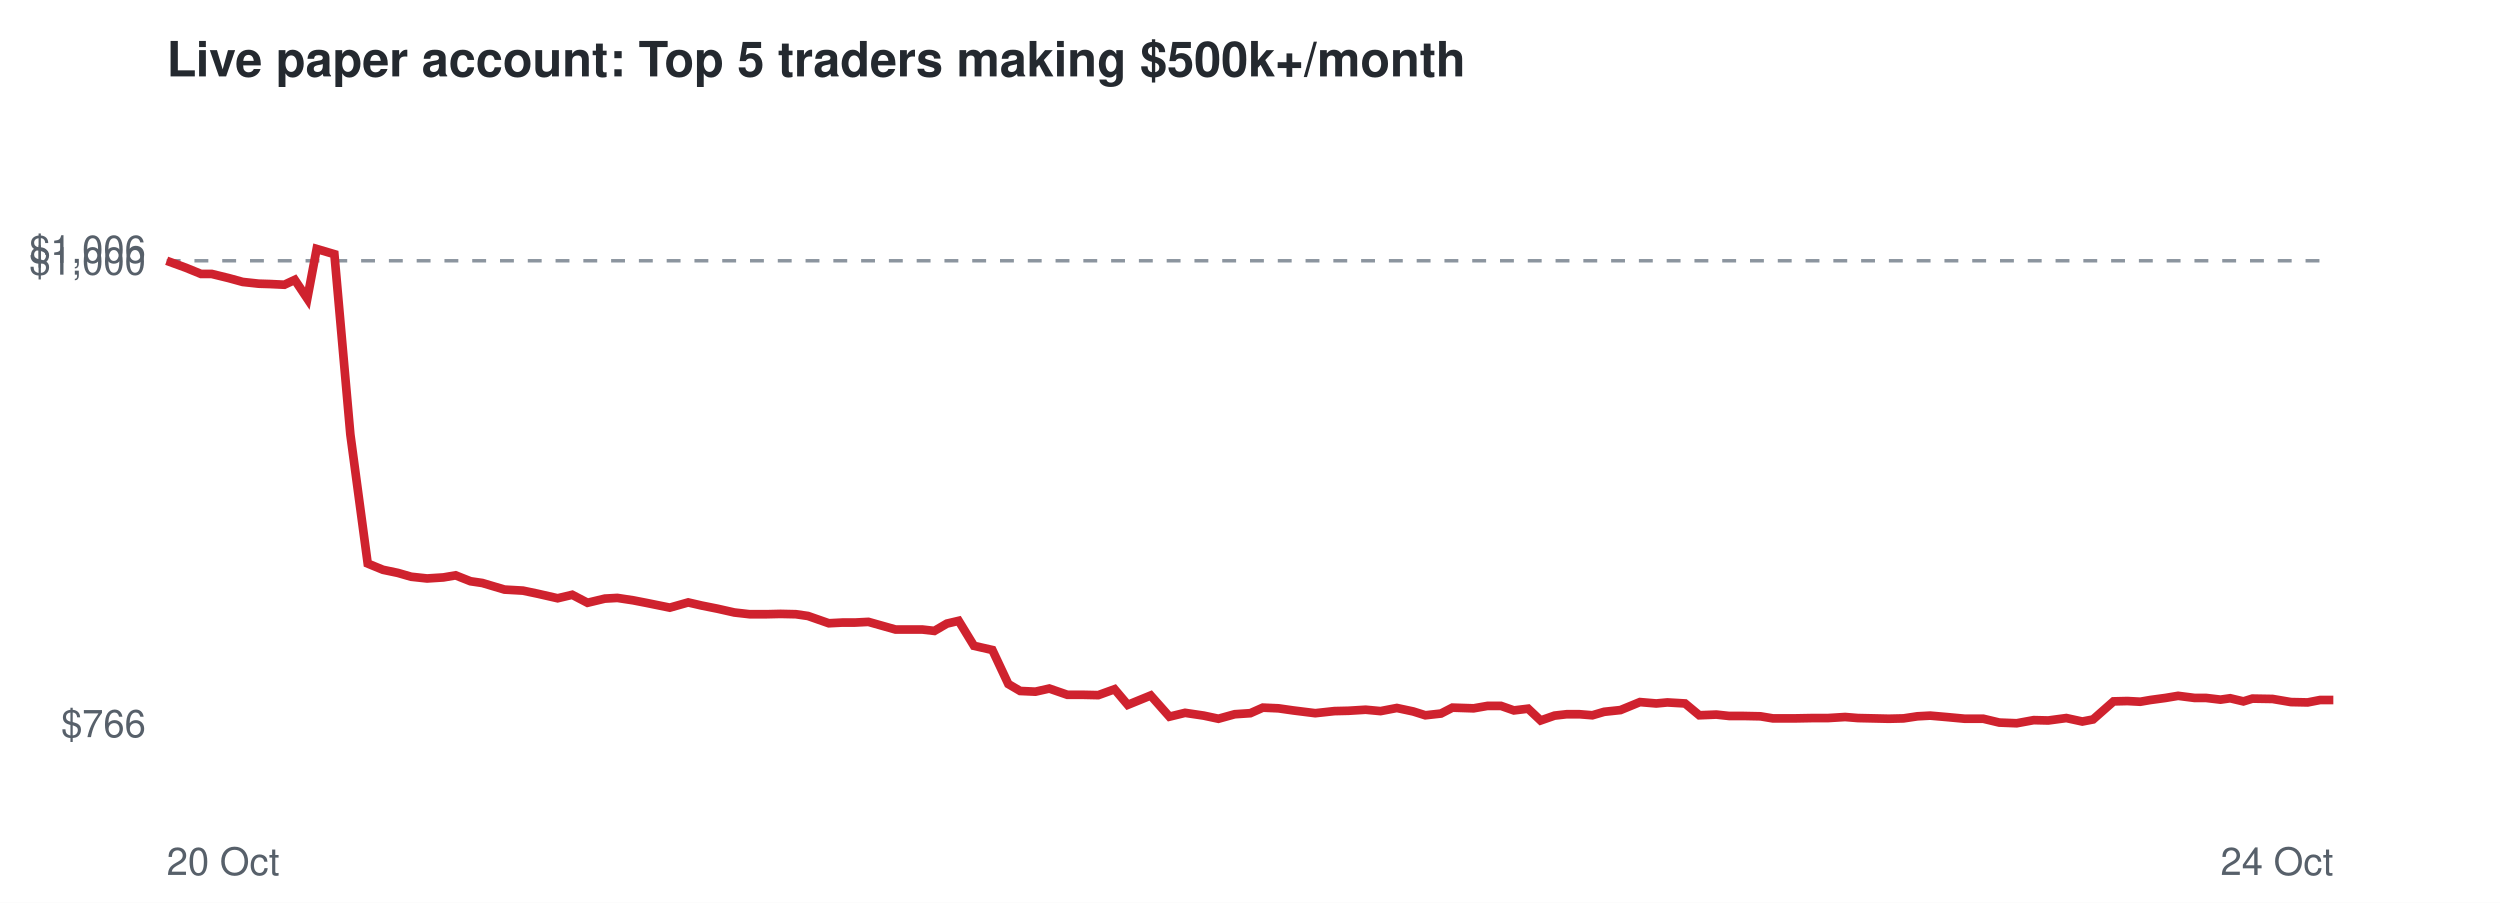
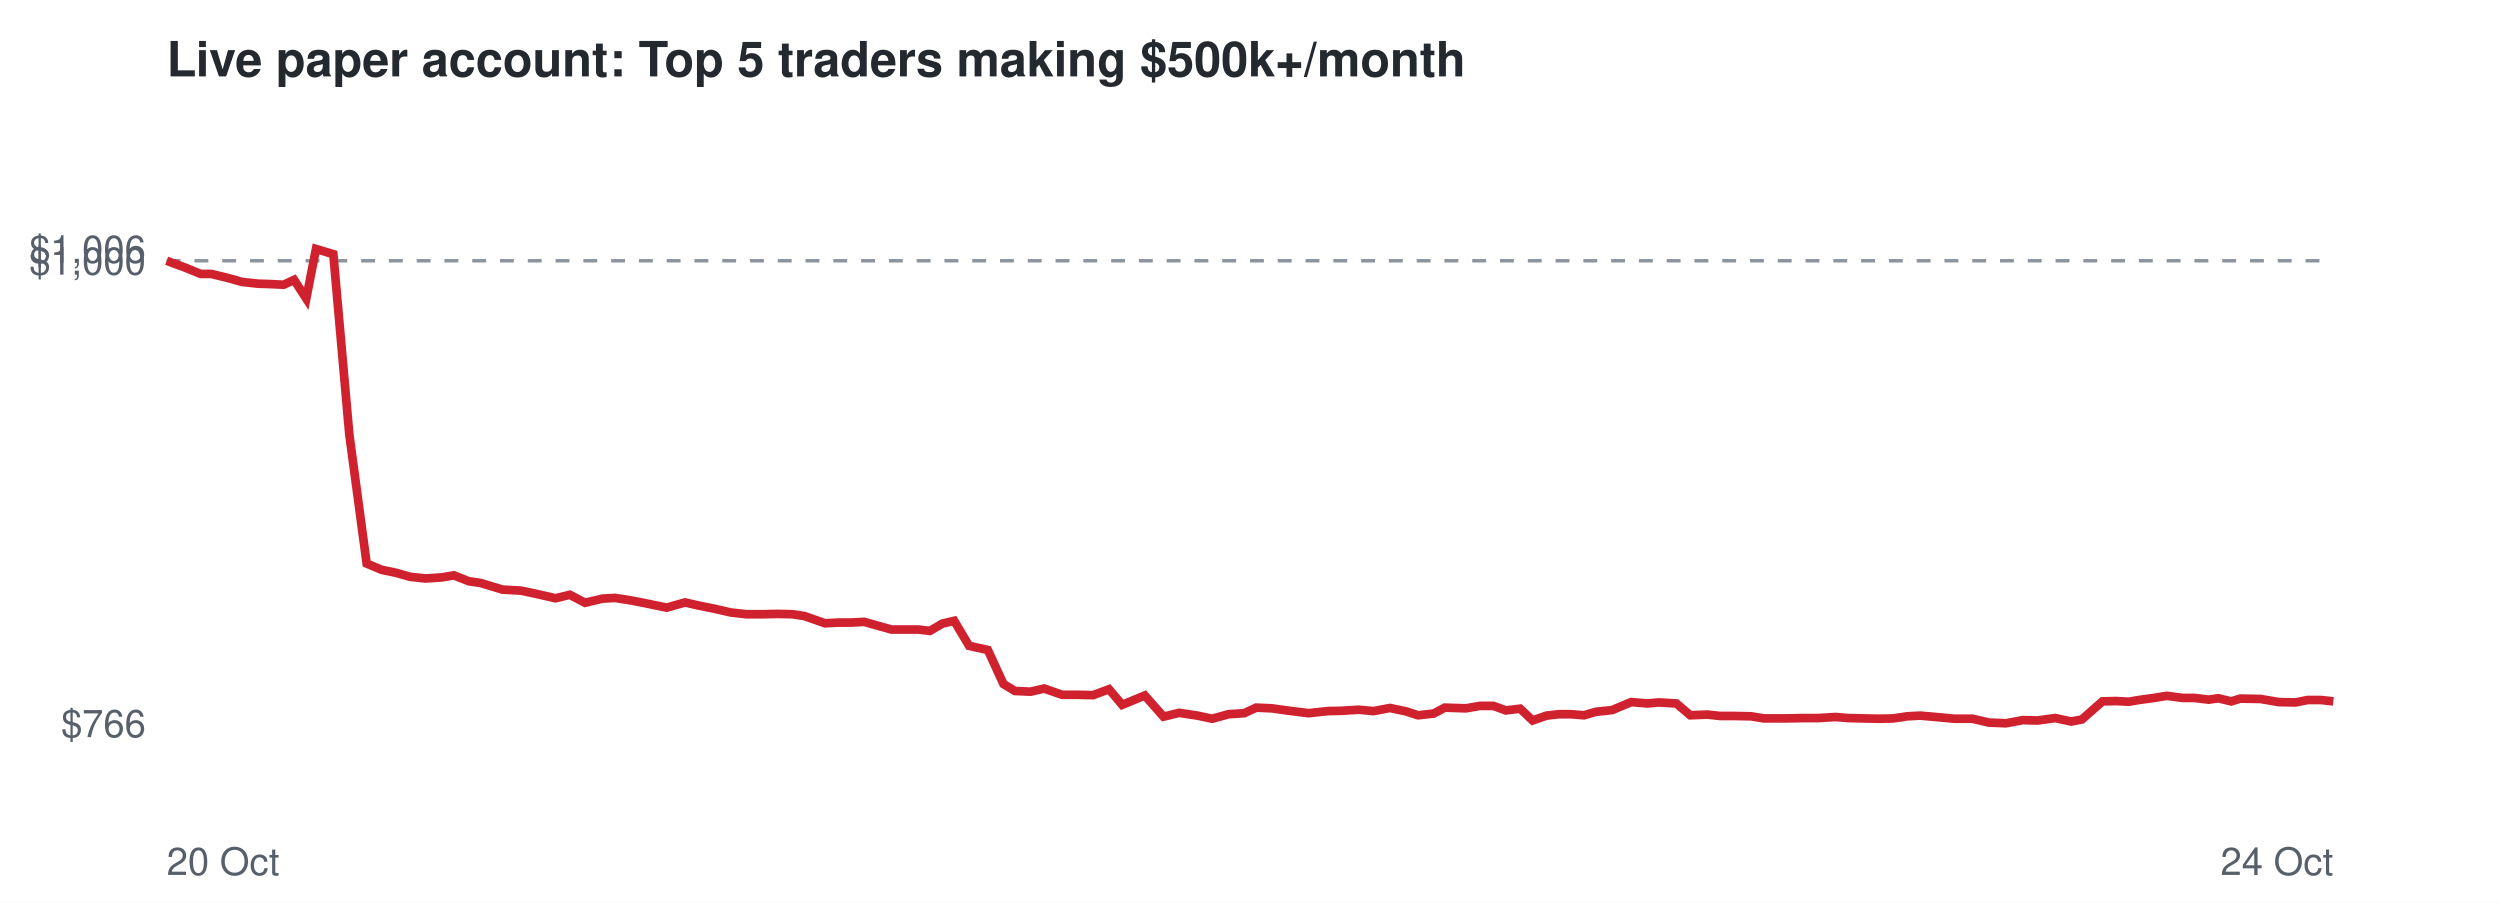
<svg xmlns="http://www.w3.org/2000/svg" viewBox="0 0 720 260" font-family="Helvetica,Arial,sans-serif">
  <rect width="720" height="260" fill="#ffffff" />
  <text x="48" y="22" font-size="14" font-weight="bold" fill="#24292f">Live paper account: Top 5 traders making $500k+/month</text>
  <line x1="48" x2="672" y1="75.1" y2="75.1" stroke="#8c959f" stroke-dasharray="4 4" />
  <text x="42" y="212.3" font-size="11" text-anchor="end" fill="#57606a">$766</text>
  <text x="42" y="79.1" font-size="11" text-anchor="end" fill="#57606a">$1,000</text>
  <text x="42" y="75.7" font-size="11" text-anchor="end" fill="#57606a">$1,006</text>
  <text x="48" y="252" font-size="11" fill="#57606a">20 Oct</text>
  <text x="672" y="252" font-size="11" text-anchor="end" fill="#57606a">24 Oct</text>
-   <polyline points="48.0,75.1 53.5,77.1 57.9,78.9 61.0,78.9 65.9,80.1 69.9,81.2 74.5,81.7 77.7,81.8 81.9,82.0 84.9,80.6 88.5,86.0 91.2,71.7 96.3,73.2 100.9,125.1 105.9,162.3 110.3,164.1 114.6,165.0 118.4,166.1 123.0,166.6 127.7,166.3 131.2,165.7 135.5,167.4 138.9,167.9 145.3,169.8 150.6,170.1 154.9,171.0 160.6,172.3 164.8,171.3 169.2,173.6 174.2,172.4 177.8,172.2 182.4,172.9 186.5,173.7 192.9,175.0 198.2,173.5 202.1,174.4 206.6,175.3 211.5,176.4 215.9,176.9 220.8,176.9 224.8,176.8 229.2,176.9 232.7,177.4 238.7,179.5 242.6,179.3 246.2,179.3 250.1,179.1 254.0,180.2 257.9,181.3 261.8,181.3 265.6,181.3 269.1,181.7 272.7,179.6 276.1,178.8 280.5,186.0 285.8,187.2 290.4,197.0 293.8,199.0 298.2,199.2 302.2,198.3 307.4,200.1 311.8,200.1 316.3,200.2 321.0,198.5 324.8,203.0 331.4,200.3 336.8,206.4 341.3,205.3 346.7,206.1 350.9,207.0 355.6,205.7 360.1,205.4 363.7,203.8 368.2,204.0 372.4,204.6 378.8,205.4 384.3,204.8 388.4,204.7 393.3,204.4 397.6,204.8 402.3,203.9 407.0,204.9 410.5,206.0 415.0,205.5 418.3,203.8 424.4,204.0 428.4,203.3 432.3,203.3 436.0,204.6 440.1,204.1 443.7,207.5 447.7,206.1 451.2,205.7 454.9,205.7 458.6,206.0 462.0,205.0 466.7,204.5 472.3,202.2 477.0,202.6 480.2,202.3 485.3,202.6 489.4,206.0 494.3,205.8 498.0,206.2 502.2,206.2 507.0,206.3 510.6,206.9 516.9,206.9 522.2,206.8 526.5,206.8 531.4,206.5 535.1,206.8 539.6,206.9 544.0,207.0 548.2,206.9 552.2,206.3 555.9,206.1 560.5,206.5 565.9,207.0 571.2,207.0 575.8,208.1 580.8,208.3 585.7,207.4 589.9,207.5 595.1,206.8 599.7,207.8 602.8,207.2 608.7,202.0 612.7,201.9 616.4,202.1 619.3,201.6 623.7,201.0 627.3,200.4 632.0,201.0 635.3,201.0 639.5,201.5 642.3,201.1 646.1,202.0 648.7,201.2 654.5,201.3 659.8,202.2 664.6,202.3 668.2,201.6 672.0,201.6" fill="none" stroke="#cf222e" stroke-width="2.5" />
+   <polyline points="48.0,75.1 53.4,77.1 57.8,78.9 60.9,78.9 65.8,80.1 69.7,81.2 74.3,81.7 77.5,81.8 81.7,82.0 84.7,80.6 88.2,86.0 91.0,71.7 96.0,73.2 100.6,125.1 105.6,162.3 109.9,164.1 114.2,165.0 118.0,166.1 122.5,166.6 127.2,166.3 130.7,165.7 135.0,167.4 138.4,167.9 144.7,169.8 150.0,170.1 154.3,171.0 160.0,172.3 164.1,171.3 168.5,173.6 173.5,172.4 177.1,172.2 181.6,172.9 185.7,173.7 192.0,175.0 197.3,173.5 201.2,174.4 205.7,175.3 210.5,176.4 215.0,176.9 219.8,176.9 223.8,176.8 228.2,176.9 231.6,177.4 237.6,179.5 241.5,179.3 245.1,179.3 248.9,179.1 252.8,180.2 256.7,181.3 260.6,181.3 264.4,181.3 267.8,181.7 271.4,179.6 274.8,178.8 279.1,186.0 284.5,187.2 289.0,197.0 292.3,199.0 296.8,199.2 300.7,198.3 305.9,200.1 310.2,200.1 314.8,200.2 319.4,198.5 323.2,203.0 329.7,200.3 335.1,206.4 339.6,205.3 344.9,206.1 349.1,207.0 353.8,205.7 358.3,205.4 361.8,203.8 366.3,204.0 370.5,204.6 376.9,205.4 382.3,204.8 386.4,204.7 391.3,204.4 395.6,204.8 400.3,203.9 405.0,204.9 408.4,206.0 412.9,205.5 416.1,203.8 422.2,204.0 426.2,203.3 430.1,203.3 433.7,204.6 437.8,204.1 441.4,207.5 445.4,206.1 448.9,205.7 452.5,205.7 456.2,206.0 459.6,205.0 464.3,204.5 469.8,202.2 474.5,202.6 477.7,202.3 482.8,202.6 486.8,206.0 491.7,205.8 495.4,206.2 499.5,206.2 504.3,206.3 508.0,206.9 514.2,206.9 519.4,206.8 523.7,206.8 528.6,206.5 532.3,206.8 536.7,206.9 541.1,207.0 545.3,206.9 549.3,206.3 553.0,206.1 557.6,206.5 562.9,207.0 568.1,207.0 572.8,208.1 577.7,208.3 582.6,207.4 586.8,207.5 591.9,206.8 596.5,207.8 599.6,207.2 605.5,202.0 609.4,201.9 613.1,202.1 616.0,201.6 620.4,201.0 624.0,200.4 628.6,201.0 631.9,201.0 636.1,201.5 638.9,201.1 642.6,202.0 645.2,201.2 651.0,201.3 656.3,202.2 661.1,202.3 664.6,201.6 668.4,201.6 672.0,202.0" fill="none" stroke="#cf222e" stroke-width="2.5" />
</svg>
